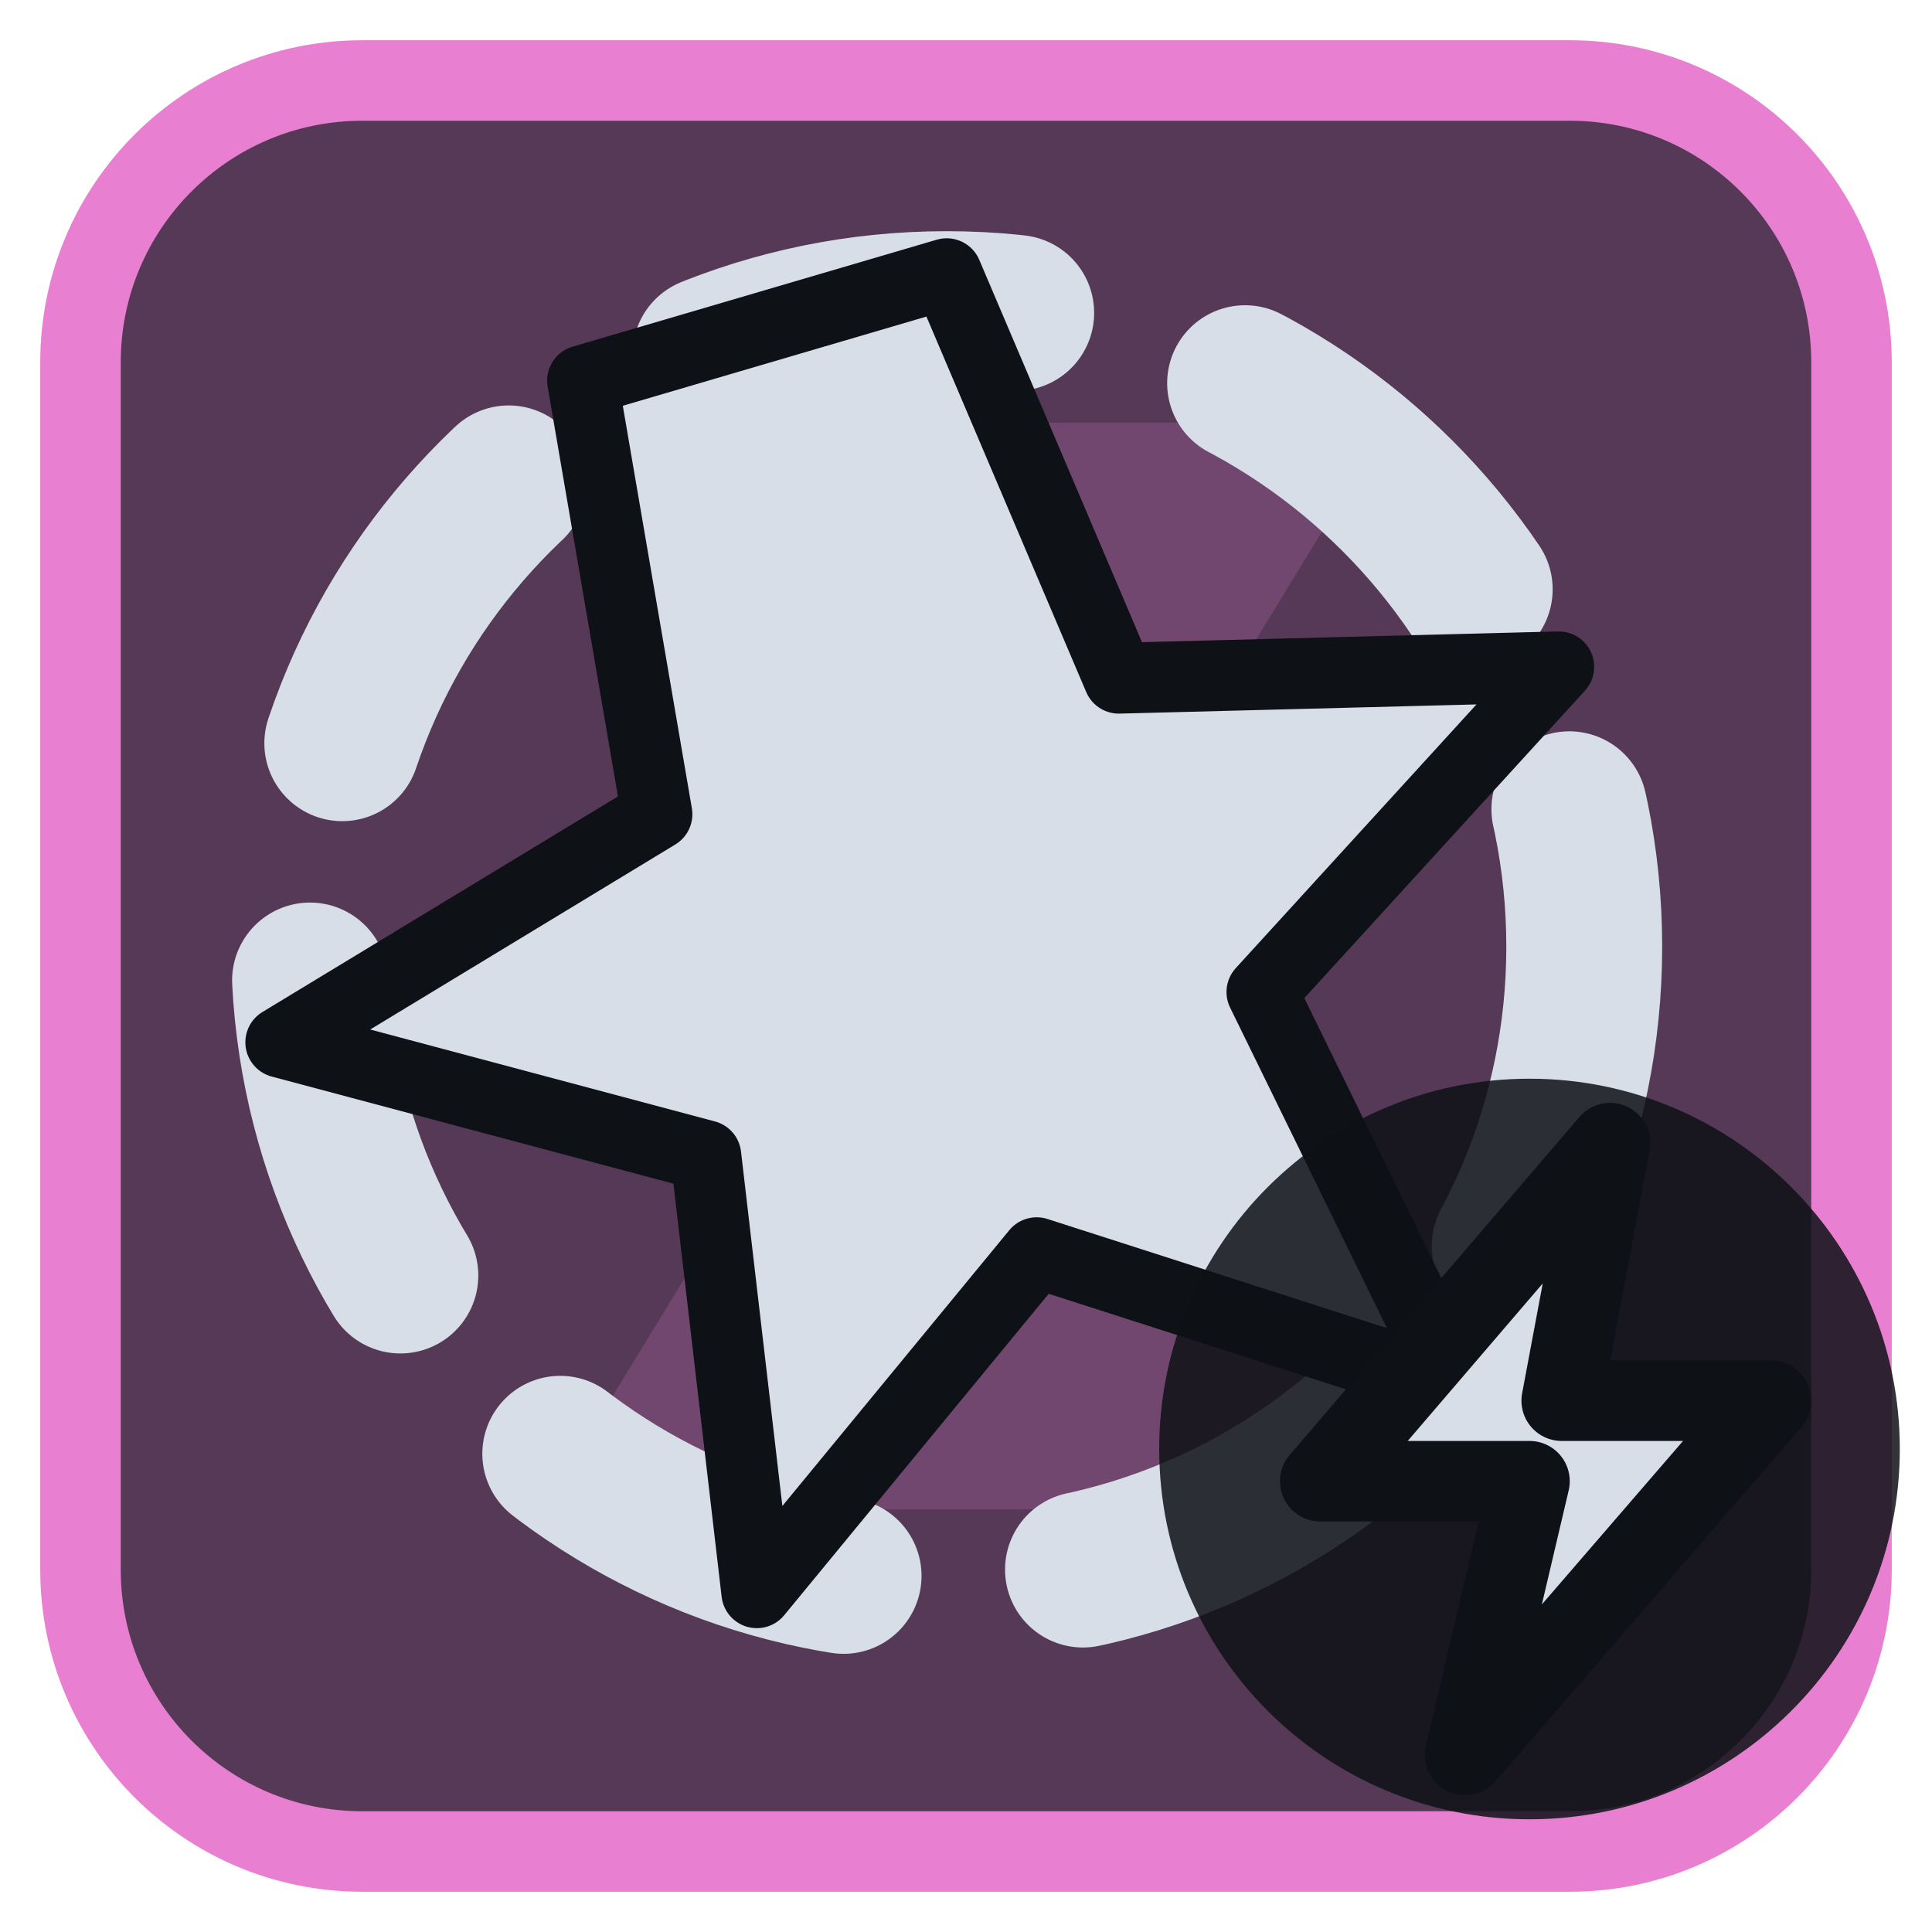
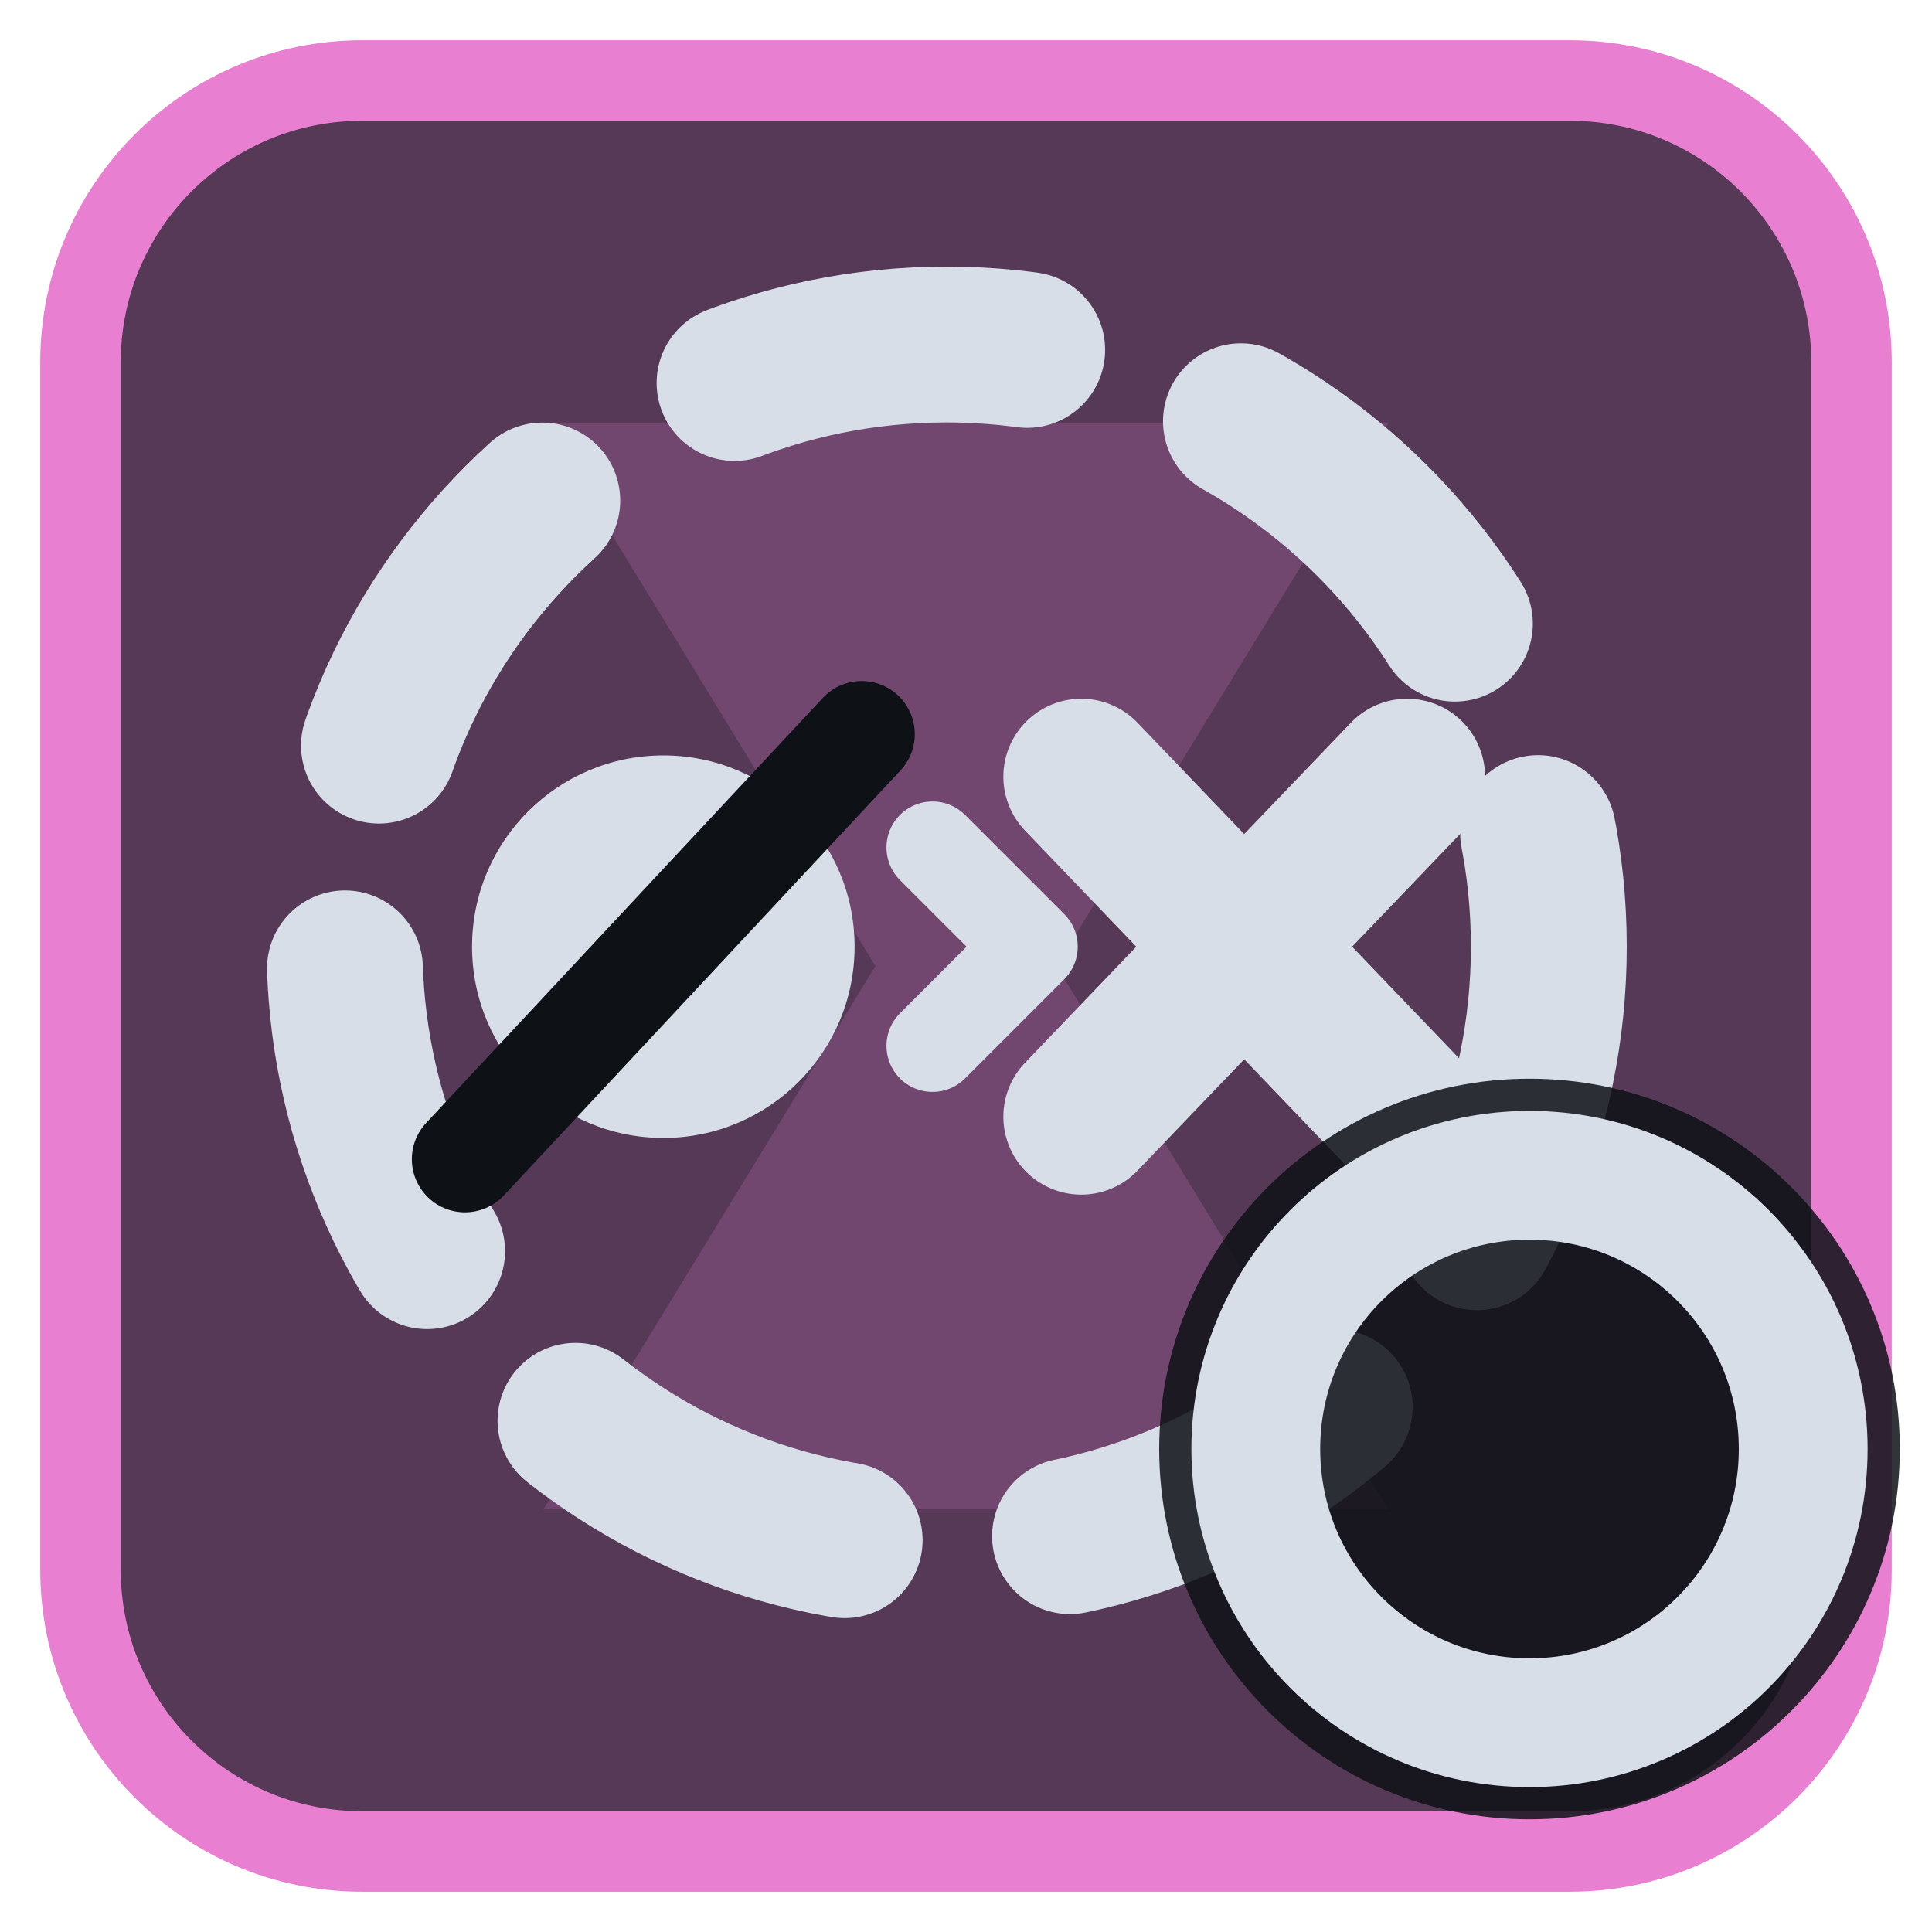
<svg xmlns="http://www.w3.org/2000/svg" viewBox="0 0 24 24" width="24" height="24">
  <rect x="1" y="1" width="22" height="22" rx="3.5" fill="#553956" stroke="#e87fd0" stroke-width="1" />
  <g opacity="0.2" transform="translate(3,3) scale(0.75)">
    <path d="M5 3h14l-5.5 9L19 21H5l5.5-9z" fill="#e87fd0" />
  </g>
  <g transform="translate(1.2,1.2) scale(0.88)">
-     <circle cx="12" cy="12" r="9" fill="none" stroke="#d7dee8" stroke-width="2.2" stroke-linecap="round" stroke-linejoin="round" stroke-dasharray="4.4 3.4" />
-     <path d="M12.00 2.50L14.43 8.21L20.64 8.05L16.45 12.64L19.18 18.22L13.27 16.32L9.32 21.12L8.60 14.95L2.60 13.35L7.91 10.13L6.86 4.01Z" fill="#d7dee8" stroke="#0e1116" stroke-width="1" stroke-linejoin="round" />
+     <circle cx="12" cy="12" r="8.5" fill="none" stroke="#d7dee8" stroke-width="2.2" stroke-linecap="round" stroke-linejoin="round" stroke-dasharray="4.2 3.2" />
+     <circle cx="8" cy="12" r="2.7" fill="#d7dee8" />
+     <path d="M5.2 15L10.8 9" fill="none" stroke="#0e1116" stroke-width="1.5" stroke-linecap="round" stroke-linejoin="round" />
+     <path d="M11.8 10.6L13.2 12L11.8 13.4" fill="none" stroke="#d7dee8" stroke-width="1.3" stroke-linecap="round" stroke-linejoin="round" />
+     <path d="M13.9 9.6L18.5 14.4M18.5 9.6L13.9 14.4" fill="none" stroke="#d7dee8" stroke-width="2.2" stroke-linecap="round" stroke-linejoin="round" />
  </g>
  <circle cx="19" cy="18" r="4.6" fill="#0e1116" fill-opacity="0.85" />
-   <path d="M20 14.2L16.4 18.4H19L18.2 21.8L22 17.4H19.4Z" fill="#d7dee8" stroke="#0e1116" stroke-width="1" stroke-linejoin="round" />
+   <circle cx="19" cy="18" r="3.4" fill="none" stroke="#d7dee8" stroke-width="1.6" stroke-linecap="round" stroke-linejoin="round" />
</svg>
